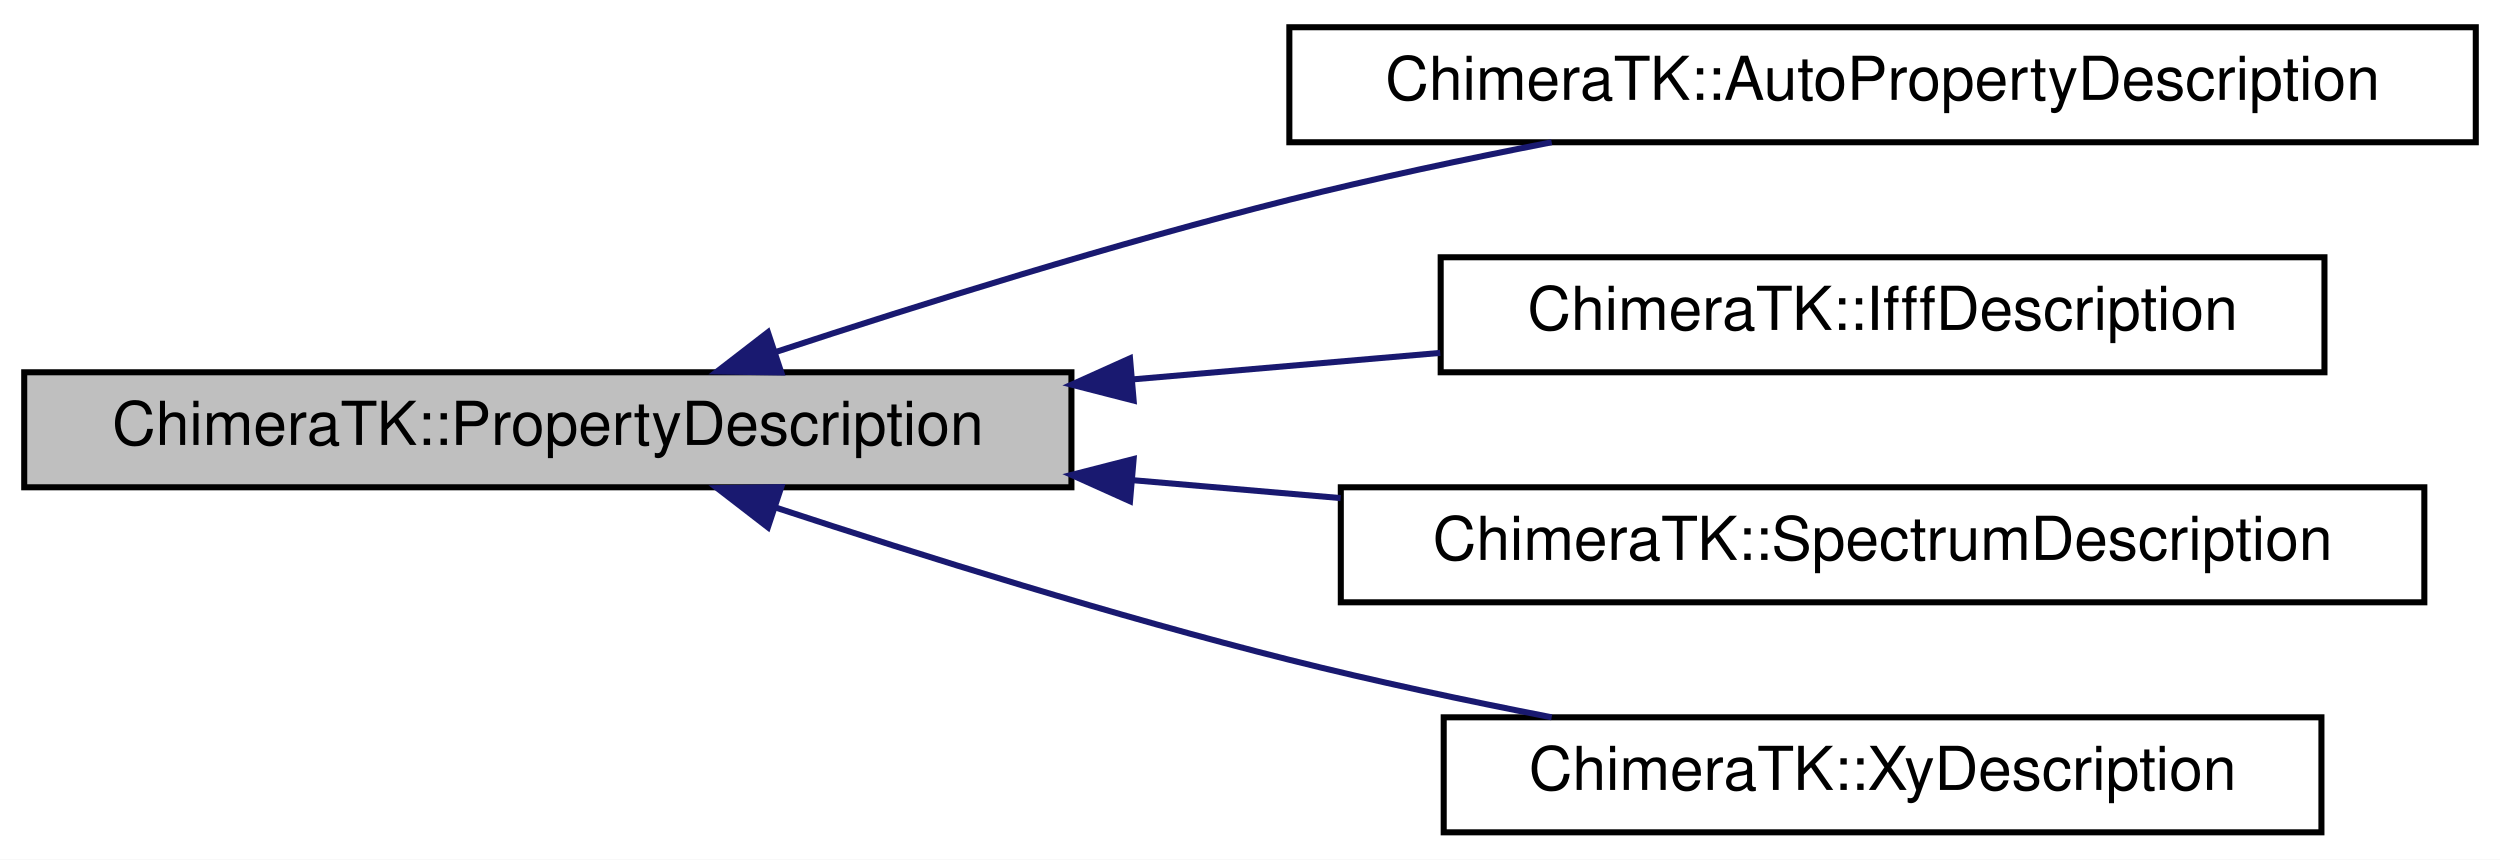
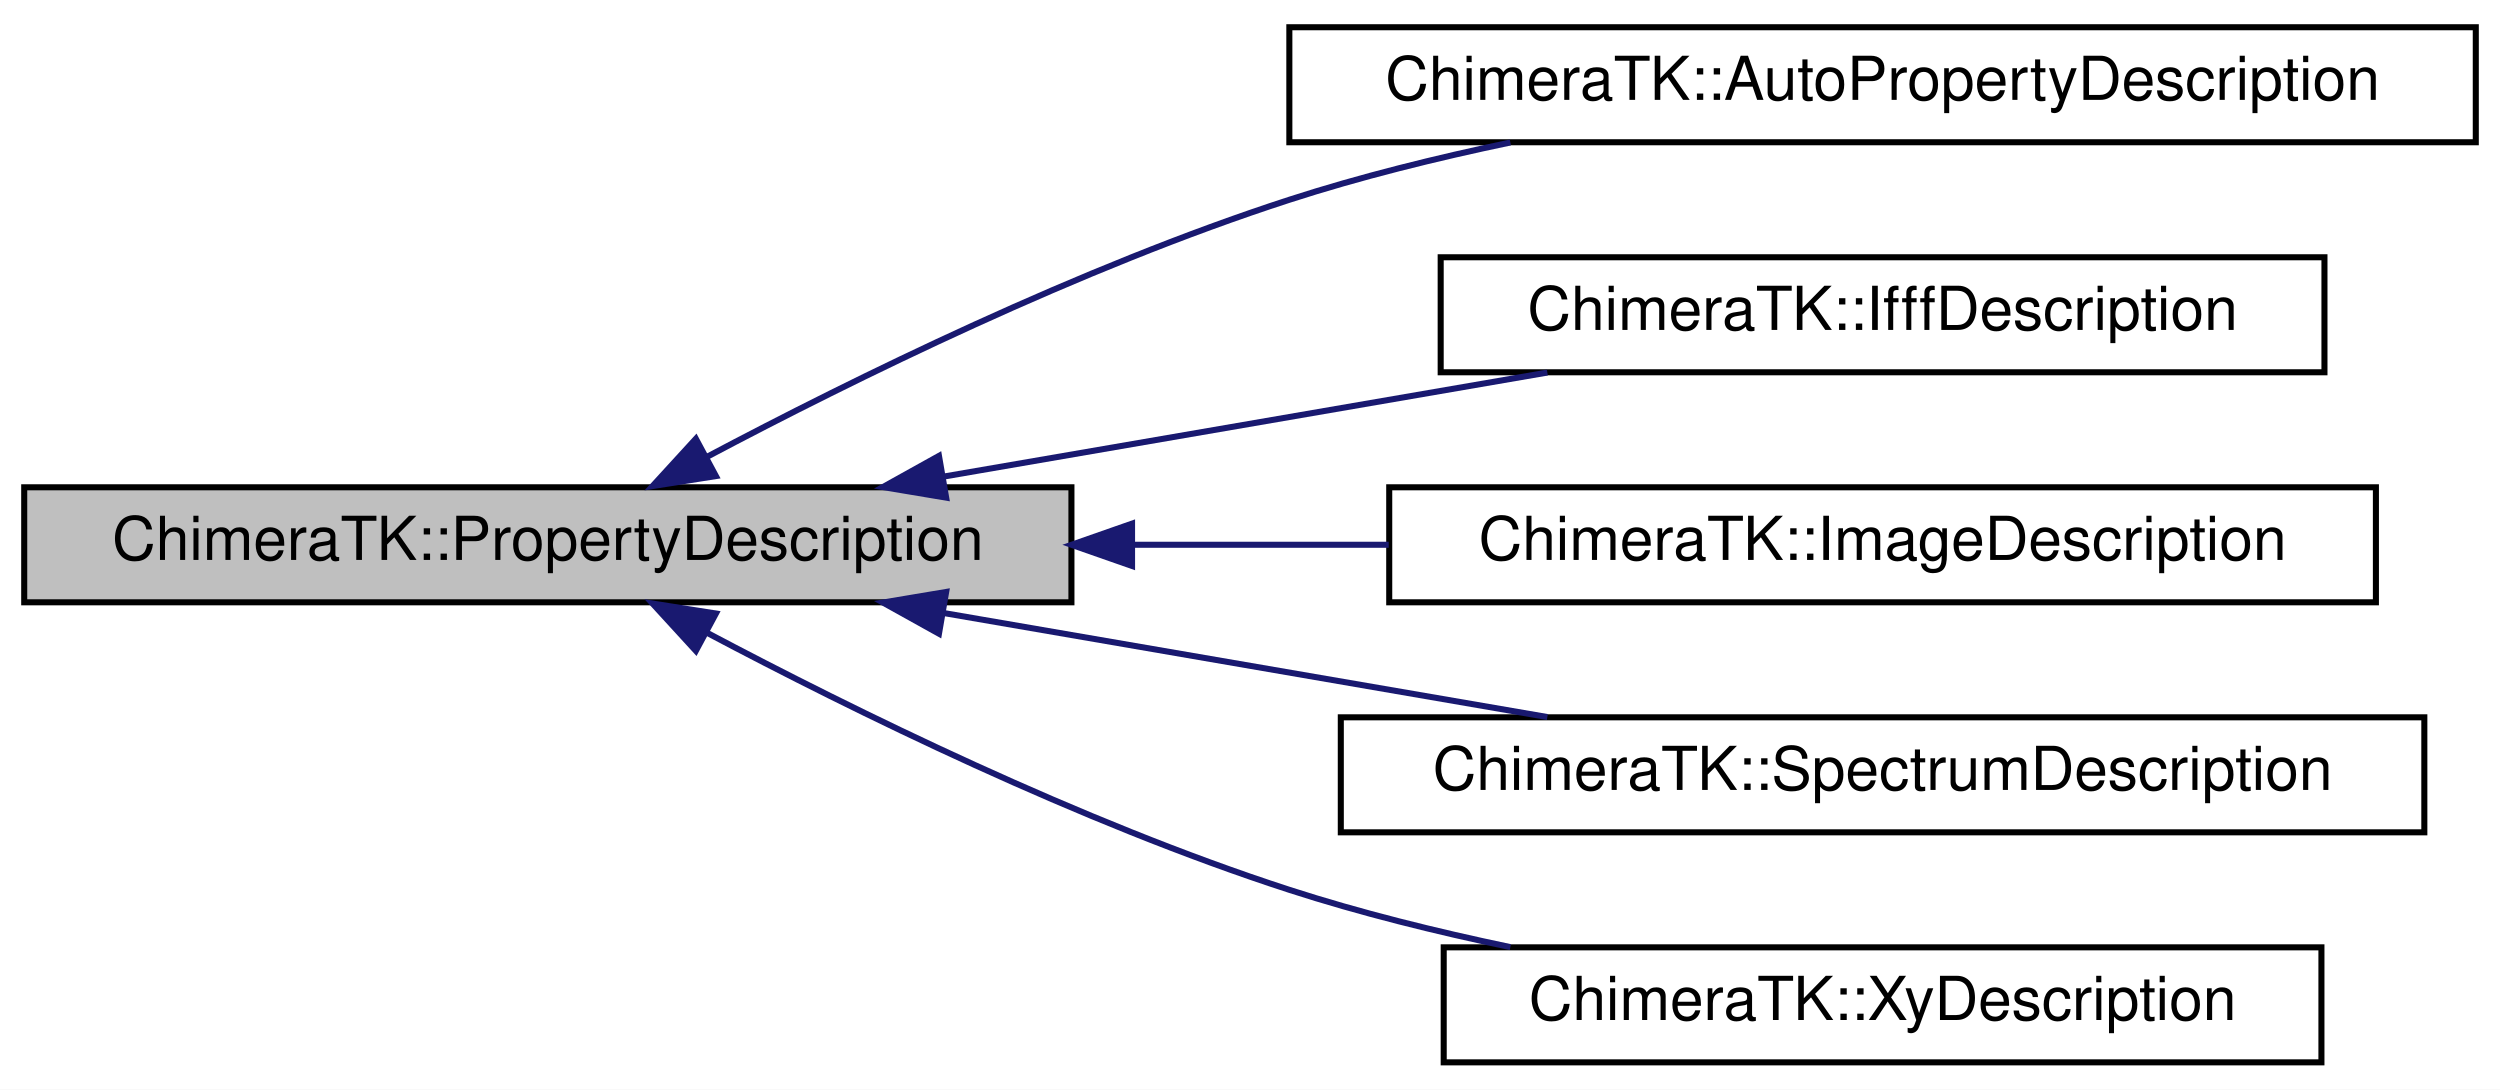
- <svg xmlns="http://www.w3.org/2000/svg" xmlns:xlink="http://www.w3.org/1999/xlink" width="413pt" height="142pt" viewBox="0.00 0.00 413.00 142.00">
-   <g id="graph0" class="graph" transform="scale(1 1) rotate(0) translate(4 138)">
-     <polygon fill="#ffffff" stroke="transparent" points="-4,4 -4,-138 409,-138 409,4 -4,4" />
+ <svg xmlns="http://www.w3.org/2000/svg" xmlns:xlink="http://www.w3.org/1999/xlink" width="413pt" height="180pt" viewBox="0.00 0.00 413.00 180.00">
+   <g id="graph0" class="graph" transform="scale(1 1) rotate(0) translate(4 176)">
+     <polygon fill="#ffffff" stroke="transparent" points="-4,4 -4,-176 409,-176 409,4 -4,4" />
    <g id="node1" class="node">
-       <polygon fill="#bfbfbf" stroke="#000000" points="0,-57.5 0,-76.5 173,-76.5 173,-57.5 0,-57.5" />
-       <text text-anchor="middle" x="86.5" y="-64.5" font-family="Helvetica,sans-Serif" font-size="10.00" fill="#000000">ChimeraTK::PropertyDescription</text>
+       <polygon fill="#bfbfbf" stroke="#000000" points="0,-76.5 0,-95.5 173,-95.5 173,-76.5 0,-76.5" />
+       <text text-anchor="middle" x="86.5" y="-83.5" font-family="Helvetica,sans-Serif" font-size="10.00" fill="#000000">ChimeraTK::PropertyDescription</text>
    </g>
    <g id="node2" class="node">
      <g id="a_node2">
        <a xlink:href="struct_chimera_t_k_1_1_auto_property_description.html" target="_top" xlink:title="ChimeraTK::AutoPropertyDescription">
-           <polygon fill="#ffffff" stroke="#000000" points="209,-114.5 209,-133.5 405,-133.5 405,-114.5 209,-114.5" />
-           <text text-anchor="middle" x="307" y="-121.5" font-family="Helvetica,sans-Serif" font-size="10.00" fill="#000000">ChimeraTK::AutoPropertyDescription</text>
+           <polygon fill="#ffffff" stroke="#000000" points="209,-152.5 209,-171.5 405,-171.5 405,-152.5 209,-152.5" />
+           <text text-anchor="middle" x="307" y="-159.5" font-family="Helvetica,sans-Serif" font-size="10.00" fill="#000000">ChimeraTK::AutoPropertyDescription</text>
        </a>
      </g>
    </g>
    <g id="edge1" class="edge">
-       <path fill="none" stroke="#191970" d="M124.271,-79.89C148.335,-87.809 180.277,-97.784 209,-105 222.951,-108.505 238.157,-111.734 252.338,-114.499" />
-       <polygon fill="#191970" stroke="#191970" points="125.066,-76.466 114.473,-76.635 122.86,-83.109 125.066,-76.466" />
+       <path fill="none" stroke="#191970" d="M112.746,-100.507C137.048,-113.378 174.527,-131.824 209,-143 220.623,-146.768 233.276,-149.902 245.511,-152.464" />
+       <polygon fill="#191970" stroke="#191970" points="114.269,-97.352 103.803,-95.706 110.958,-103.52 114.269,-97.352" />
    </g>
    <g id="node3" class="node">
      <g id="a_node3">
        <a xlink:href="struct_chimera_t_k_1_1_ifff_description.html" target="_top" xlink:title="ChimeraTK::IfffDescription">
-           <polygon fill="#ffffff" stroke="#000000" points="234,-76.5 234,-95.5 380,-95.5 380,-76.5 234,-76.5" />
-           <text text-anchor="middle" x="307" y="-83.5" font-family="Helvetica,sans-Serif" font-size="10.00" fill="#000000">ChimeraTK::IfffDescription</text>
+           <polygon fill="#ffffff" stroke="#000000" points="234,-114.5 234,-133.5 380,-133.5 380,-114.5 234,-114.5" />
+           <text text-anchor="middle" x="307" y="-121.5" font-family="Helvetica,sans-Serif" font-size="10.00" fill="#000000">ChimeraTK::IfffDescription</text>
        </a>
      </g>
    </g>
    <g id="edge2" class="edge">
-       <path fill="none" stroke="#191970" d="M183.009,-75.316C200.092,-76.788 217.623,-78.299 233.925,-79.703" />
-       <polygon fill="#191970" stroke="#191970" points="183.278,-71.826 173.015,-74.455 182.677,-78.8 183.278,-71.826" />
+       <path fill="none" stroke="#191970" d="M151.93,-97.276C183.653,-102.743 221.342,-109.238 251.62,-114.456" />
+       <polygon fill="#191970" stroke="#191970" points="152.306,-93.789 141.857,-95.54 151.117,-100.688 152.306,-93.789" />
    </g>
    <g id="node4" class="node">
      <g id="a_node4">
+         <a xlink:href="struct_chimera_t_k_1_1_image_description.html" target="_top" xlink:title="ChimeraTK::ImageDescription">
+           <polygon fill="#ffffff" stroke="#000000" points="225.5,-76.5 225.5,-95.5 388.5,-95.5 388.5,-76.5 225.5,-76.5" />
+           <text text-anchor="middle" x="307" y="-83.5" font-family="Helvetica,sans-Serif" font-size="10.00" fill="#000000">ChimeraTK::ImageDescription</text>
+         </a>
+       </g>
+     </g>
+     <g id="edge3" class="edge">
+       <path fill="none" stroke="#191970" d="M183.204,-86C197.288,-86 211.672,-86 225.417,-86" />
+       <polygon fill="#191970" stroke="#191970" points="183.015,-82.5 173.015,-86 183.014,-89.5 183.015,-82.5" />
+     </g>
+     <g id="node5" class="node">
+       <g id="a_node5">
        <a xlink:href="struct_chimera_t_k_1_1_spectrum_description.html" target="_top" xlink:title="ChimeraTK::SpectrumDescription">
          <polygon fill="#ffffff" stroke="#000000" points="217.5,-38.5 217.5,-57.5 396.5,-57.5 396.5,-38.5 217.5,-38.5" />
          <text text-anchor="middle" x="307" y="-45.5" font-family="Helvetica,sans-Serif" font-size="10.00" fill="#000000">ChimeraTK::SpectrumDescription</text>
        </a>
      </g>
    </g>
-     <g id="edge3" class="edge">
-       <path fill="none" stroke="#191970" d="M183.014,-58.684C194.467,-57.697 206.12,-56.693 217.469,-55.715" />
-       <polygon fill="#191970" stroke="#191970" points="182.677,-55.2 173.015,-59.545 183.278,-62.174 182.677,-55.2" />
+     <g id="edge4" class="edge">
+       <path fill="none" stroke="#191970" d="M151.93,-74.724C183.653,-69.257 221.342,-62.762 251.62,-57.544" />
+       <polygon fill="#191970" stroke="#191970" points="151.117,-71.312 141.857,-76.46 152.306,-78.211 151.117,-71.312" />
    </g>
-     <g id="node5" class="node">
-       <g id="a_node5">
+     <g id="node6" class="node">
+       <g id="a_node6">
        <a xlink:href="struct_chimera_t_k_1_1_xy_description.html" target="_top" xlink:title="ChimeraTK::XyDescription">
          <polygon fill="#ffffff" stroke="#000000" points="234.5,-.5 234.5,-19.5 379.5,-19.5 379.5,-.5 234.5,-.5" />
          <text text-anchor="middle" x="307" y="-7.5" font-family="Helvetica,sans-Serif" font-size="10.00" fill="#000000">ChimeraTK::XyDescription</text>
        </a>
      </g>
    </g>
-     <g id="edge4" class="edge">
-       <path fill="none" stroke="#191970" d="M124.271,-54.11C148.335,-46.191 180.277,-36.216 209,-29 222.951,-25.495 238.157,-22.265 252.338,-19.501" />
-       <polygon fill="#191970" stroke="#191970" points="122.86,-50.891 114.473,-57.364 125.066,-57.534 122.86,-50.891" />
+     <g id="edge5" class="edge">
+       <path fill="none" stroke="#191970" d="M112.746,-71.493C137.048,-58.622 174.527,-40.176 209,-29 220.623,-25.232 233.276,-22.098 245.511,-19.535" />
+       <polygon fill="#191970" stroke="#191970" points="110.958,-68.48 103.803,-76.294 114.269,-74.648 110.958,-68.48" />
    </g>
  </g>
</svg>
